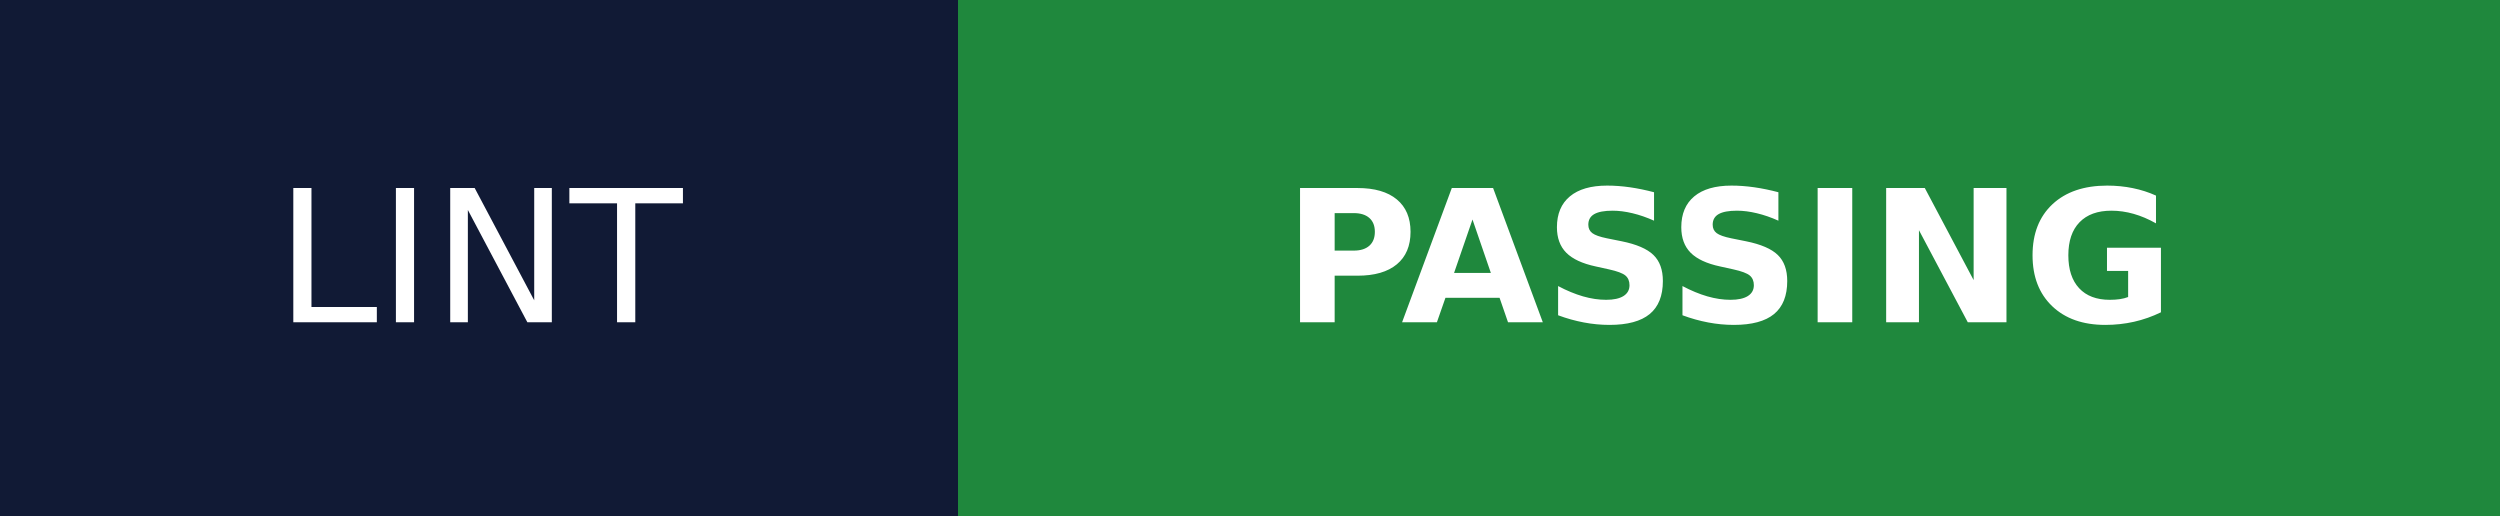
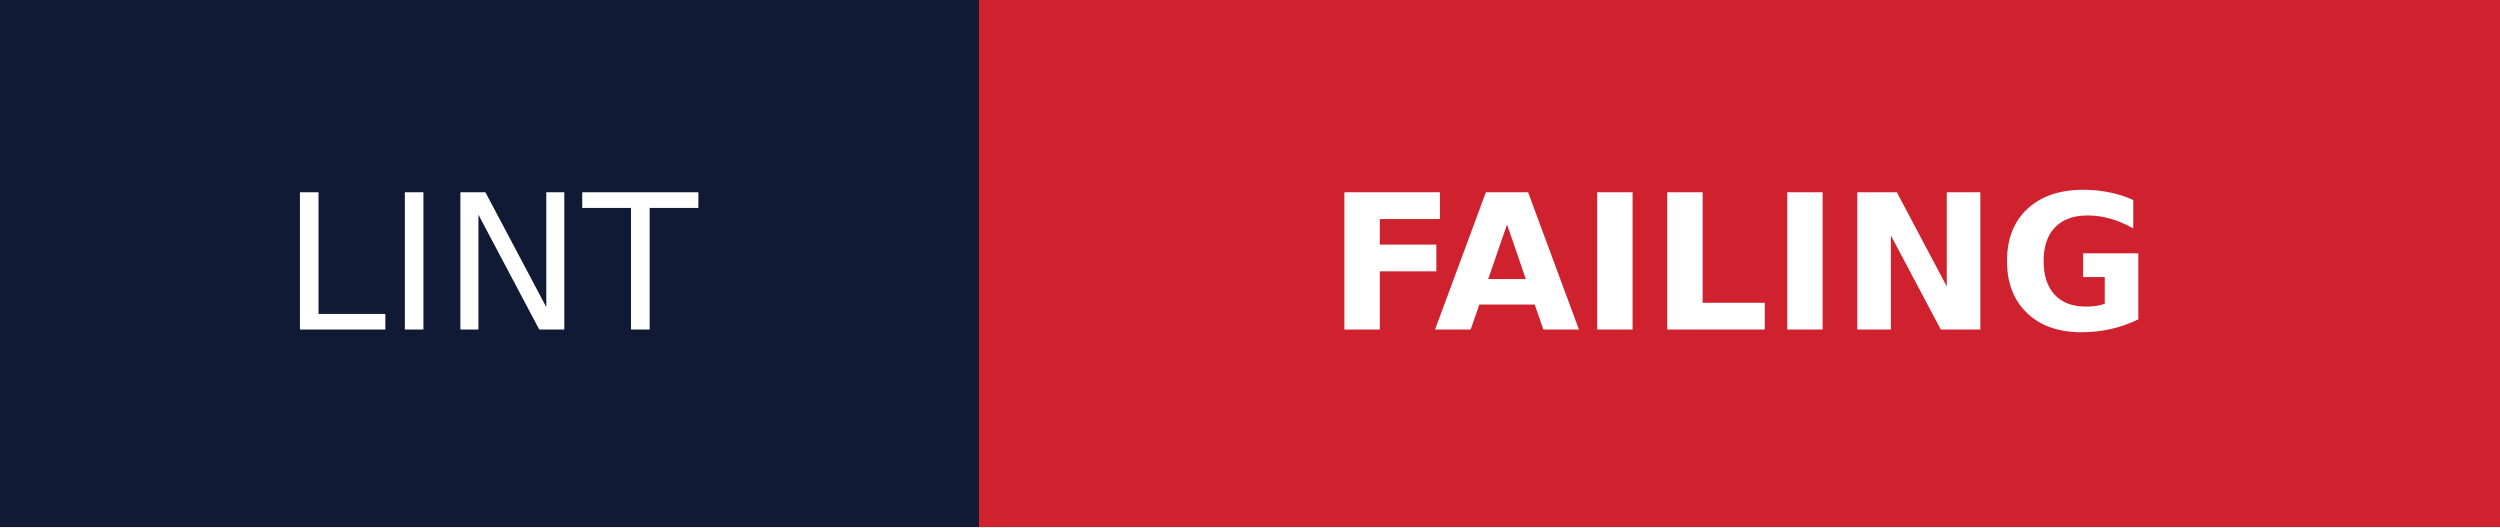
- <svg xmlns="http://www.w3.org/2000/svg" width="135.75" height="28" role="img" aria-label="LINT: PASSING">
+ <svg xmlns="http://www.w3.org/2000/svg" width="132.75" height="28" role="img" aria-label="LINT: FAILING">
  <g shape-rendering="crispEdges">
    <rect width="52" height="28" fill="#111a35" />
-     <rect x="52" width="83.75" height="28" fill="#1f883d" />
+     <rect x="52" width="80.75" height="28" fill="#cf222e" />
  </g>
  <g fill="#fff" text-anchor="middle" font-family="Verdana,Geneva,DejaVu Sans,sans-serif" text-rendering="geometricPrecision" font-size="100">
    <text transform="scale(.1)" x="260" y="175" textLength="280">LINT</text>
-     <text transform="scale(.1)" x="938.75" y="175" textLength="597.5" font-weight="bold">PASSING</text>
+     <text transform="scale(.1)" x="923.75" y="175" textLength="567.5" font-weight="bold">FAILING</text>
  </g>
</svg>
